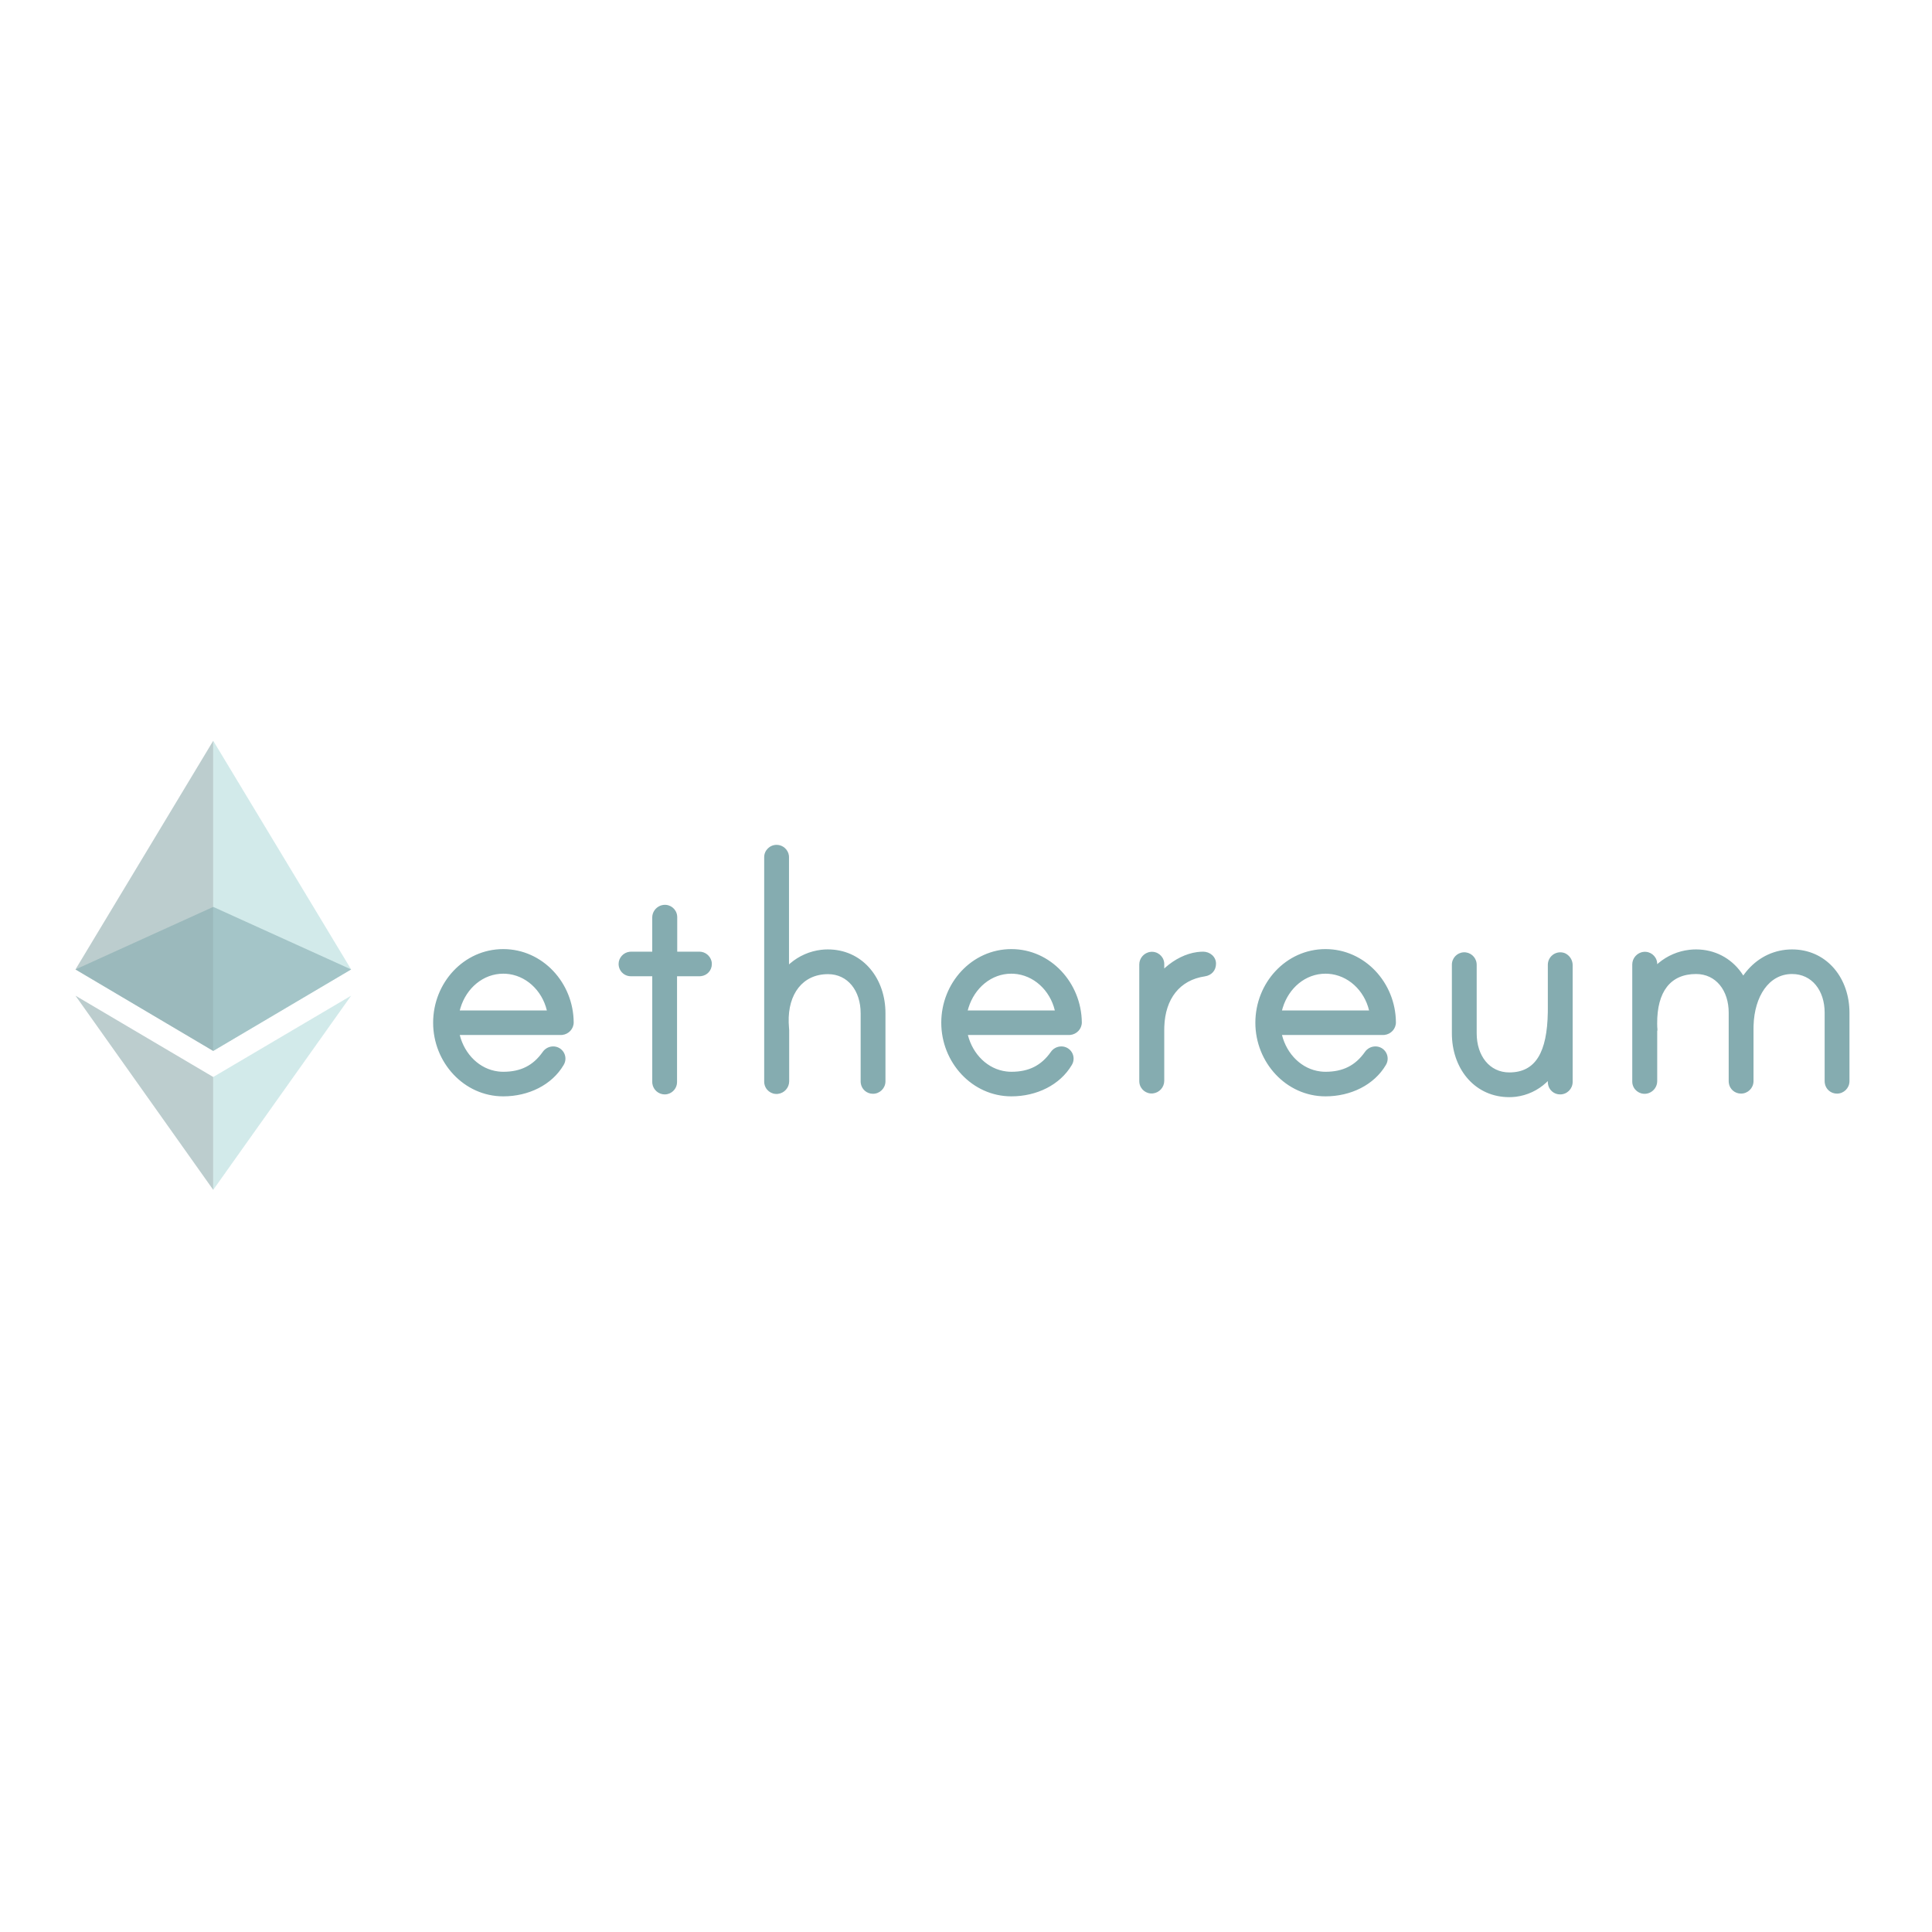
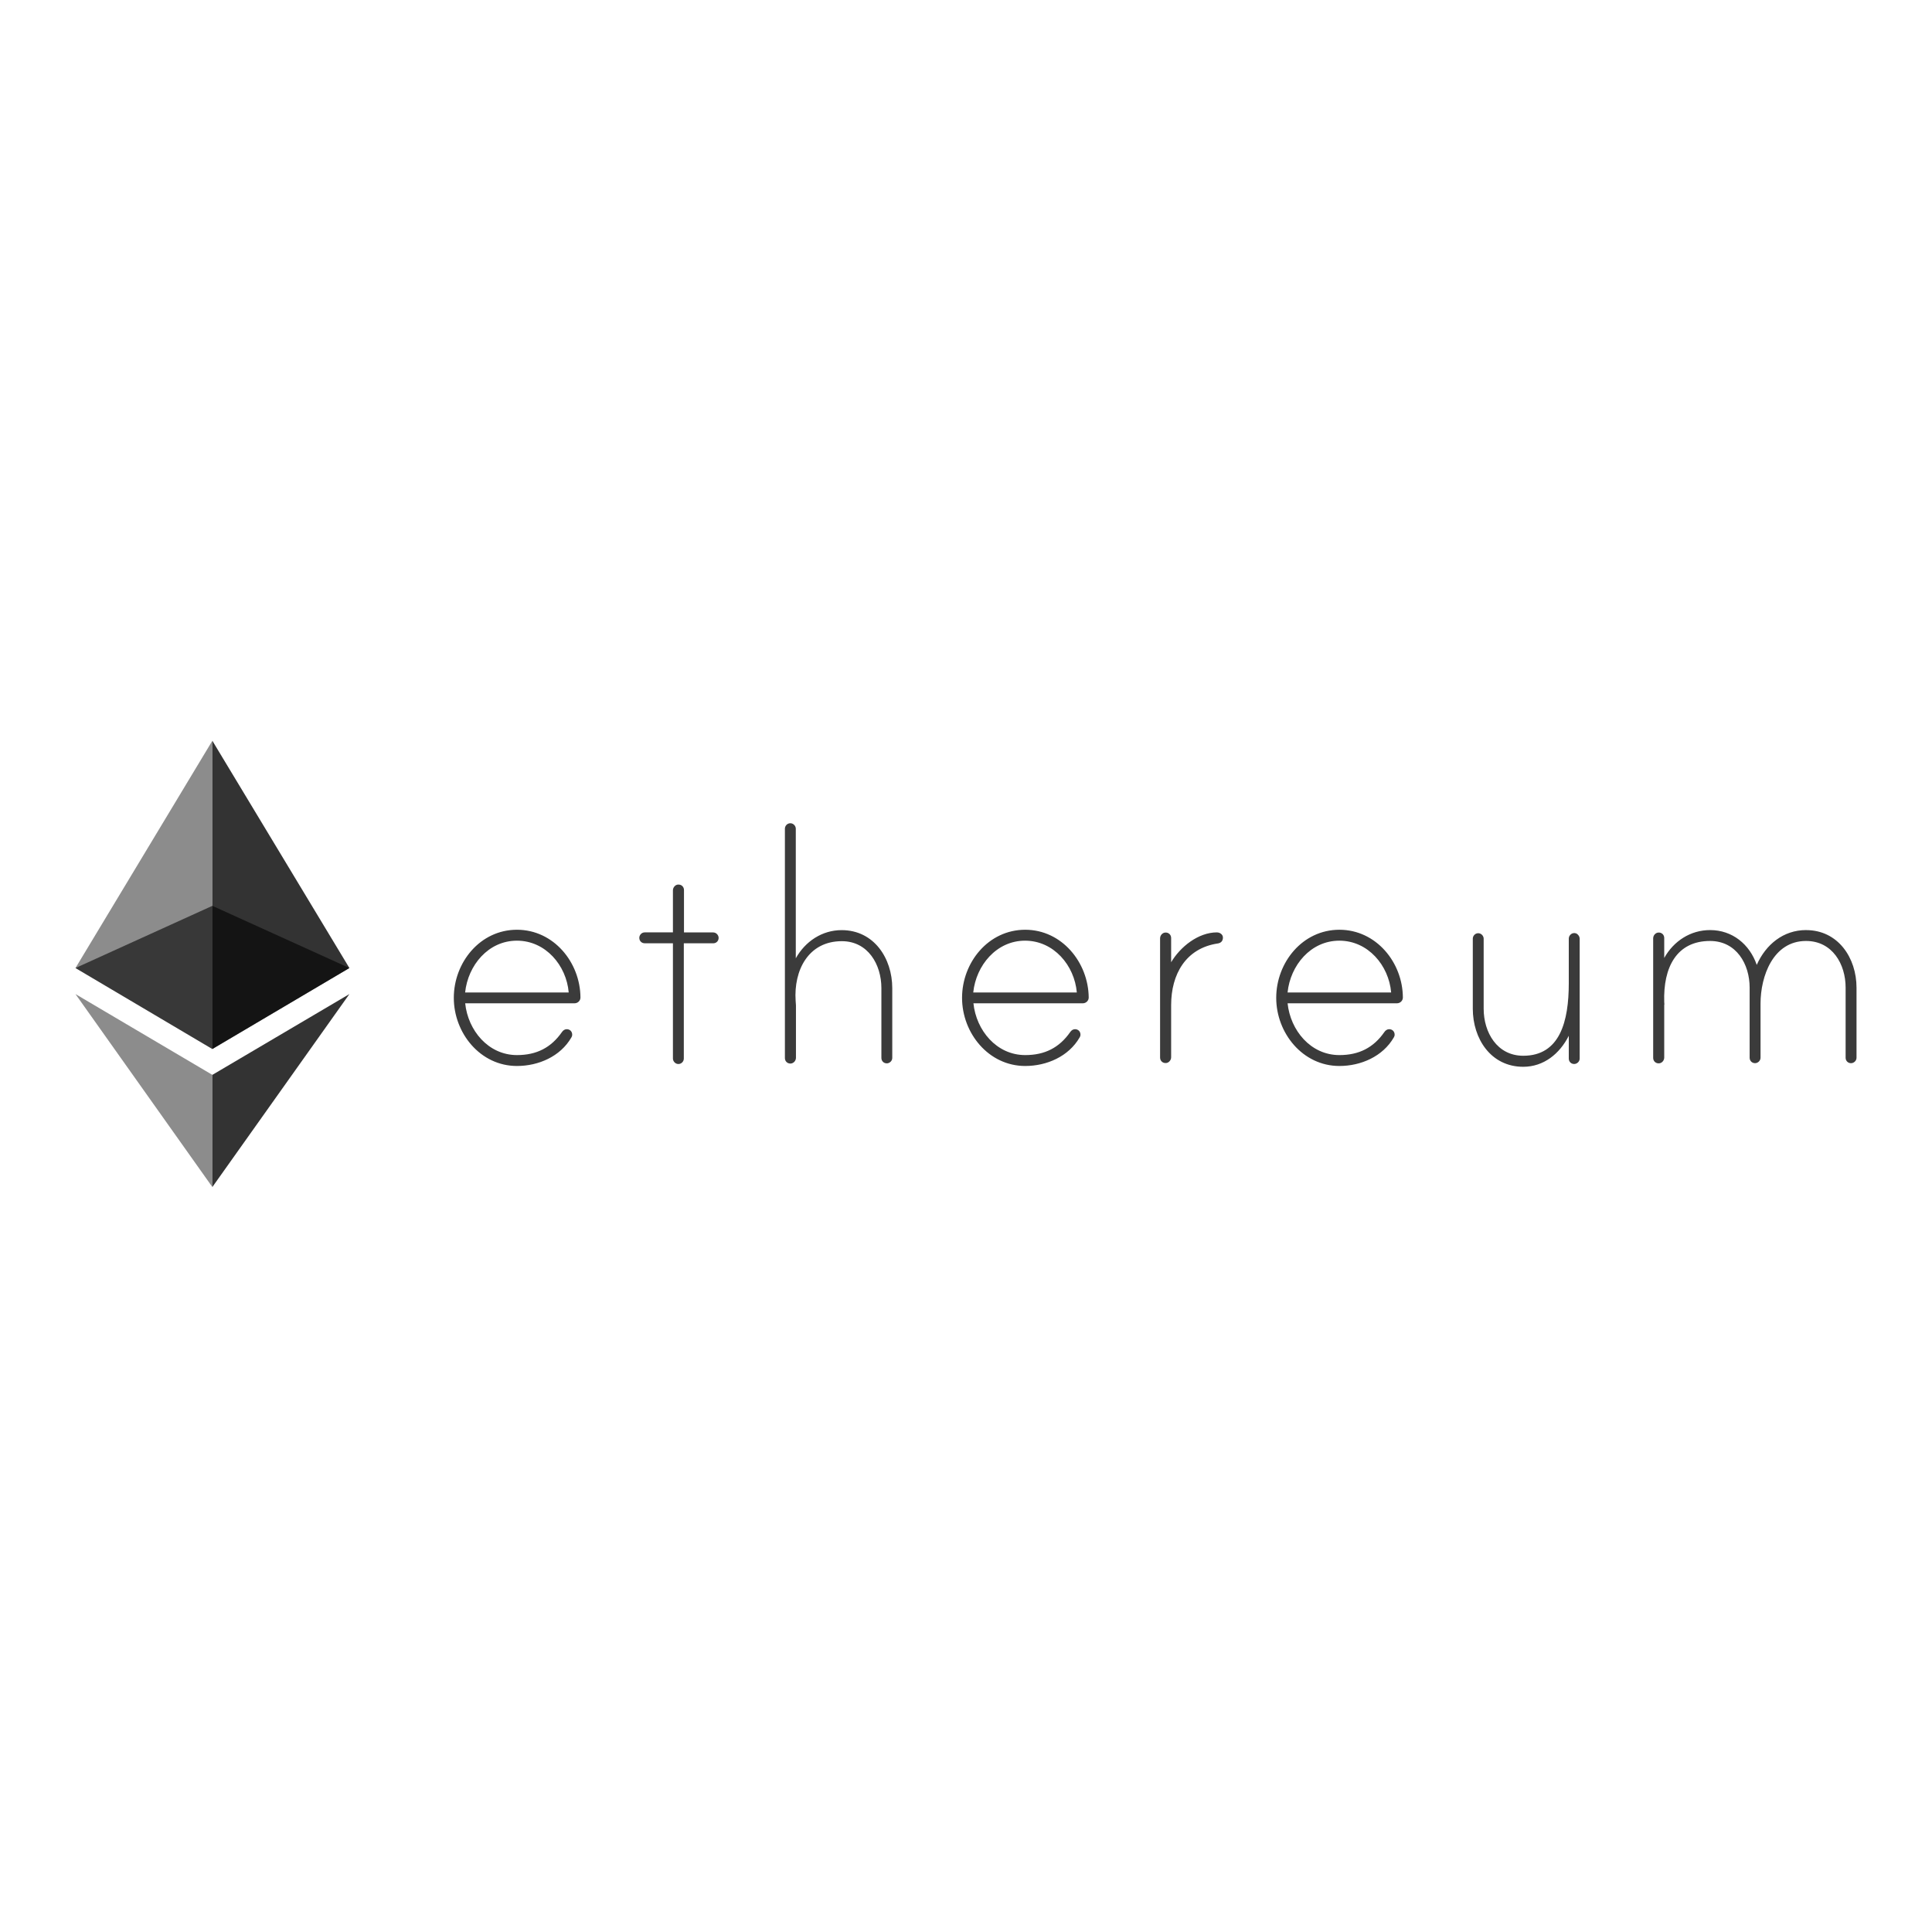
- <svg xmlns="http://www.w3.org/2000/svg" role="img" aria-labelledby="payment-ethereum" width="96" height="96" viewBox="0 0 96 96">
+ <svg xmlns="http://www.w3.org/2000/svg" width="72" height="72" viewBox="0 0 72 72">
  <g fill="none">
-     <path fill="#85ACB0" d="M73.161 11.181a.62.62 0 01.761-.595l.073.022.033.014a.655.655 0 01.36.494l.006.081v5.823a.62.62 0 01-.616.611.606.606 0 01-.612-.533l-.005-.078v-.053l-.078.075a2.71 2.71 0 01-1.515.706l-.173.015-.149.004c-1.663 0-2.785-1.324-2.85-3.014l-.003-.155v-3.409a.616.616 0 011.228-.074l.005.074v3.409c0 1.11.637 1.94 1.62 1.94 1.315 0 1.88-1.011 1.914-2.989l.001-.194V11.18zm-51.905-.771c1.957 0 3.49 1.675 3.5 3.643 0 .323-.25.586-.567.622l-.074.004h-5.02c.245.966.987 1.698 1.91 1.811l.127.012.124.004c.865 0 1.48-.309 1.955-.978a.635.635 0 01.519-.282.606.606 0 01.527.923c-.585.994-1.746 1.558-3.001 1.558-1.956 0-3.484-1.688-3.484-3.658 0-1.979 1.52-3.659 3.484-3.659zm25.249 0c1.949 0 3.481 1.673 3.5 3.643 0 .323-.25.586-.567.622l-.074.004h-5.02c.245.966.987 1.698 1.91 1.811l.127.012.124.004c.865 0 1.48-.309 1.955-.978a.635.635 0 01.52-.282.606.606 0 01.527.923c-.586.994-1.747 1.558-3.002 1.558-1.956 0-3.484-1.688-3.484-3.658 0-1.979 1.52-3.659 3.484-3.659zm15.607 0c1.957 0 3.49 1.675 3.5 3.643 0 .323-.25.586-.567.622l-.074.004h-5.02c.245.966.987 1.698 1.91 1.811l.127.012.124.004c.865 0 1.48-.309 1.955-.978a.635.635 0 01.519-.282.606.606 0 01.527.923c-.586.994-1.747 1.558-3.001 1.558-1.956 0-3.484-1.688-3.484-3.658 0-1.979 1.52-3.659 3.484-3.659zM29.22 8.214a.612.612 0 01.676.532l.005.077v1.715h1.104c.29 0 .53.205.598.465l.014.072.004.074c0 .319-.23.57-.538.606l-.078.005h-1.113v5.26c0 .28-.195.524-.463.592l-.075.014-.078.005a.623.623 0 01-.611-.537l-.005-.074v-5.26h-1.055a.606.606 0 01-.598-.458l-.014-.075-.005-.078c0-.306.234-.567.54-.606l.077-.005h1.054V8.839c0-.26.166-.495.407-.588l.075-.023.079-.014zm5.619-2.985c.316 0 .574.243.612.536l.004.074v5.332l.065-.057a2.897 2.897 0 011.534-.669l.173-.015.16-.004c1.658 0 2.793 1.33 2.858 3.015l.003.154v3.393a.62.62 0 01-.616.611.606.606 0 01-.612-.533l-.005-.078v-3.393c0-1.11-.637-1.94-1.62-1.94-1.264 0-1.997.99-1.955 2.402l.014.242.01.139v2.542a.634.634 0 01-.56.625.612.612 0 01-.677-.531l-.005-.078V5.84c0-.331.274-.61.617-.61zm50.457 5.197c1.653 0 2.785 1.318 2.85 2.992l.003.153v3.41a.62.62 0 01-.616.61.606.606 0 01-.612-.533l-.005-.078v-3.409c0-1.105-.634-1.923-1.62-1.923-1.153 0-1.866 1.114-1.912 2.552l-.003.15v2.63a.62.62 0 01-.616.61.606.606 0 01-.612-.532l-.005-.078v-3.409c0-1.105-.634-1.923-1.62-1.923-1.282 0-1.943.888-1.934 2.464l.004.166.001.017c.006.058.01.1.007.137l-.004.034-.006.02v2.486c0 .26-.164.495-.406.588l-.074.023-.079.014a.612.612 0 01-.677-.531l-.004-.078v-5.815c0-.312.238-.588.56-.625a.612.612 0 01.676.532l.004.08.063-.055a2.902 2.902 0 011.535-.66l.173-.015.161-.004c.927 0 1.729.431 2.243 1.146l.087.129.014.023.05-.07c.506-.683 1.225-1.121 2.056-1.211l.167-.013.151-.004zm-29.263.112c.328 0 .64.24.64.595 0 .339-.22.58-.55.631-1.26.184-1.97 1.123-2.019 2.495l-.003.155v2.542a.634.634 0 01-.56.625.612.612 0 01-.676-.531l-.005-.078v-5.799c0-.312.238-.588.56-.625a.612.612 0 01.677.532l.004.077v.217l.052-.048c.461-.408 1.018-.692 1.583-.768l.154-.015.143-.005zm-34.777 1.094c-.994 0-1.823.712-2.123 1.692l-.038.134h4.327l-.001-.007c-.24-.995-1.052-1.756-2.04-1.816l-.125-.003zm25.24 0c-.989 0-1.82.714-2.122 1.693l-.038.133h4.327l-.001-.007c-.24-.995-1.052-1.756-2.04-1.816l-.125-.003zm15.616 0c-.995 0-1.823.712-2.123 1.692l-.038.134h4.326v-.007c-.24-.995-1.052-1.756-2.04-1.816l-.125-.003z" transform="translate(3.75 36.75)" />
-     <path fill="#BCCDCE" d="M0 11.421L6.845 15.471 6.845 8.313 6.845 0.058z" transform="translate(3.75 36.75)" />
-     <path fill="#C7E5E5" d="M6.845 0.058L6.845 8.313 6.845 15.471 13.698 11.421z" opacity=".8" transform="translate(3.75 36.75)" />
-     <path fill="#BCCDCE" d="M0 12.724L6.845 22.373 6.845 16.765z" transform="translate(3.75 36.75)" />
-     <path fill="#C7E5E5" d="M6.845 16.765L6.845 22.373 13.698 12.724z" opacity=".8" transform="translate(3.75 36.75)" />
-     <path fill="#85ACB0" d="M6.845 8.313L0 11.421 6.845 15.471 13.698 11.421z" opacity=".6" transform="translate(3.75 36.75)" />
+     <path fill="#3B3B3B" d="M55.927 7.178c.074.037.13.117.13.203v4.462c0 .117-.105.203-.204.203-.116 0-.202-.086-.202-.203v-.848c-.339.67-.935 1.155-1.697 1.155-1.21 0-1.88-1.05-1.88-2.163V7.375c0-.104.086-.203.202-.203.117 0 .203.105.203.203v2.612c0 .879.498 1.752 1.475 1.752 1.37 0 1.697-1.285 1.697-2.705V7.37c0-.123.129-.246.276-.19zm-39.475-.135c1.37 0 2.36 1.217 2.367 2.526 0 .117-.099.215-.222.215h-4.074c.104 1.008.86 1.93 1.93 1.93.73 0 1.272-.277 1.677-.86.043-.062.105-.105.178-.105.117 0 .203.086.203.203 0 .043-.012.074-.03.104-.412.713-1.23 1.064-2.029 1.064-1.37 0-2.353-1.23-2.353-2.539 0-1.315.977-2.538 2.353-2.538zm18.942 0c1.364 0 2.354 1.217 2.366 2.526 0 .117-.098.215-.221.215h-4.075c.105 1.008.86 1.93 1.93 1.93.731 0 1.272-.277 1.678-.86.043-.062.104-.105.178-.105.117 0 .203.086.203.203 0 .043-.013.074-.031.104-.412.713-1.23 1.064-2.028 1.064-1.37 0-2.354-1.23-2.354-2.539 0-1.315.977-2.538 2.354-2.538zm11.708 0c1.37 0 2.36 1.217 2.366 2.526 0 .117-.099.215-.221.215h-4.075c.104 1.008.86 1.93 1.93 1.93.731 0 1.272-.277 1.677-.86.043-.062.105-.105.179-.105.116 0 .203.086.203.203 0 .043-.013.074-.031.104-.412.713-1.23 1.064-2.028 1.064-1.37 0-2.354-1.23-2.354-2.539 0-1.315.977-2.538 2.354-2.538zM22.45 5.36c.129-.012.227.08.227.203v1.58h1.088c.117 0 .203.104.203.202 0 .117-.086.203-.203.203h-1.094v4.296c0 .105-.086.203-.203.203-.117 0-.203-.105-.203-.203V7.547h-1.05c-.117 0-.203-.086-.203-.203 0-.104.086-.203.202-.203h1.051V5.574c0-.104.08-.203.185-.215zm4.191-2.286c.117 0 .203.104.203.203v4.83c.35-.627.977-1.05 1.709-1.05 1.204 0 1.886 1.05 1.886 2.163v2.6c0 .116-.104.202-.203.202-.116 0-.202-.086-.202-.203v-2.6c0-.878-.498-1.75-1.475-1.75-1.254 0-1.795 1.093-1.721 2.218 0 .03.012.16.012.178v1.948c0 .105-.08.203-.184.215-.13.013-.228-.08-.228-.202v-8.55c0-.104.086-.202.203-.202zm37.852 3.982c1.199 0 1.881 1.04 1.881 2.145v2.612c0 .117-.104.203-.203.203-.117 0-.203-.086-.203-.203V9.2c0-.879-.497-1.739-1.475-1.739-1.229 0-1.696 1.315-1.696 2.335v2.016c0 .117-.104.203-.203.203-.116 0-.203-.086-.203-.203V9.2c0-.879-.497-1.739-1.475-1.739-1.241 0-1.751.977-1.708 2.28 0 .03.012.086 0 .105v1.96c0 .105-.08.203-.184.215-.13.013-.228-.08-.228-.203V7.363c0-.105.08-.203.185-.215.129-.013.227.08.227.202v.744c.35-.627.977-1.039 1.708-1.039.83 0 1.475.529 1.74 1.297.338-.762.995-1.297 1.837-1.297zm-21.953.086c.105 0 .222.074.222.191 0 .129-.074.203-.19.221-1.2.178-1.74 1.156-1.74 2.293v1.948c0 .104-.08.203-.184.215-.13.012-.228-.08-.228-.203V7.363c0-.105.08-.203.185-.215.129-.013.227.08.227.202v.904c.338-.572 1.008-1.113 1.708-1.113zm-26.089.308c-1.069 0-1.825.922-1.93 1.93h3.86c-.086-1.008-.86-1.93-1.93-1.93zm18.936 0c-1.064 0-1.826.922-1.93 1.93h3.86c-.087-1.008-.86-1.93-1.93-1.93zm11.714 0c-1.07 0-1.826.922-1.93 1.93h3.86c-.087-1.008-.861-1.93-1.93-1.93z" transform="translate(2.813 27.606)" />
+     <path fill="#000" d="M5.101 6.152L0 8.469 5.101 11.487 10.208 8.469z" opacity=".6" transform="translate(2.813 27.606)" />
+     <path fill="#000" d="M0 8.469L5.101 11.487 5.101 6.152 5.101 0z" opacity=".45" transform="translate(2.813 27.606)" />
+     <path fill="#000" d="M5.101 0L5.101 6.152 5.101 11.487 10.208 8.469z" opacity=".8" transform="translate(2.813 27.606)" />
+     <path fill="#000" d="M0 9.44L5.101 16.631 5.101 12.451z" opacity=".45" transform="translate(2.813 27.606)" />
+     <path fill="#000" d="M5.101 12.451L5.101 16.631 10.208 9.44z" opacity=".8" transform="translate(2.813 27.606)" />
  </g>
</svg>
